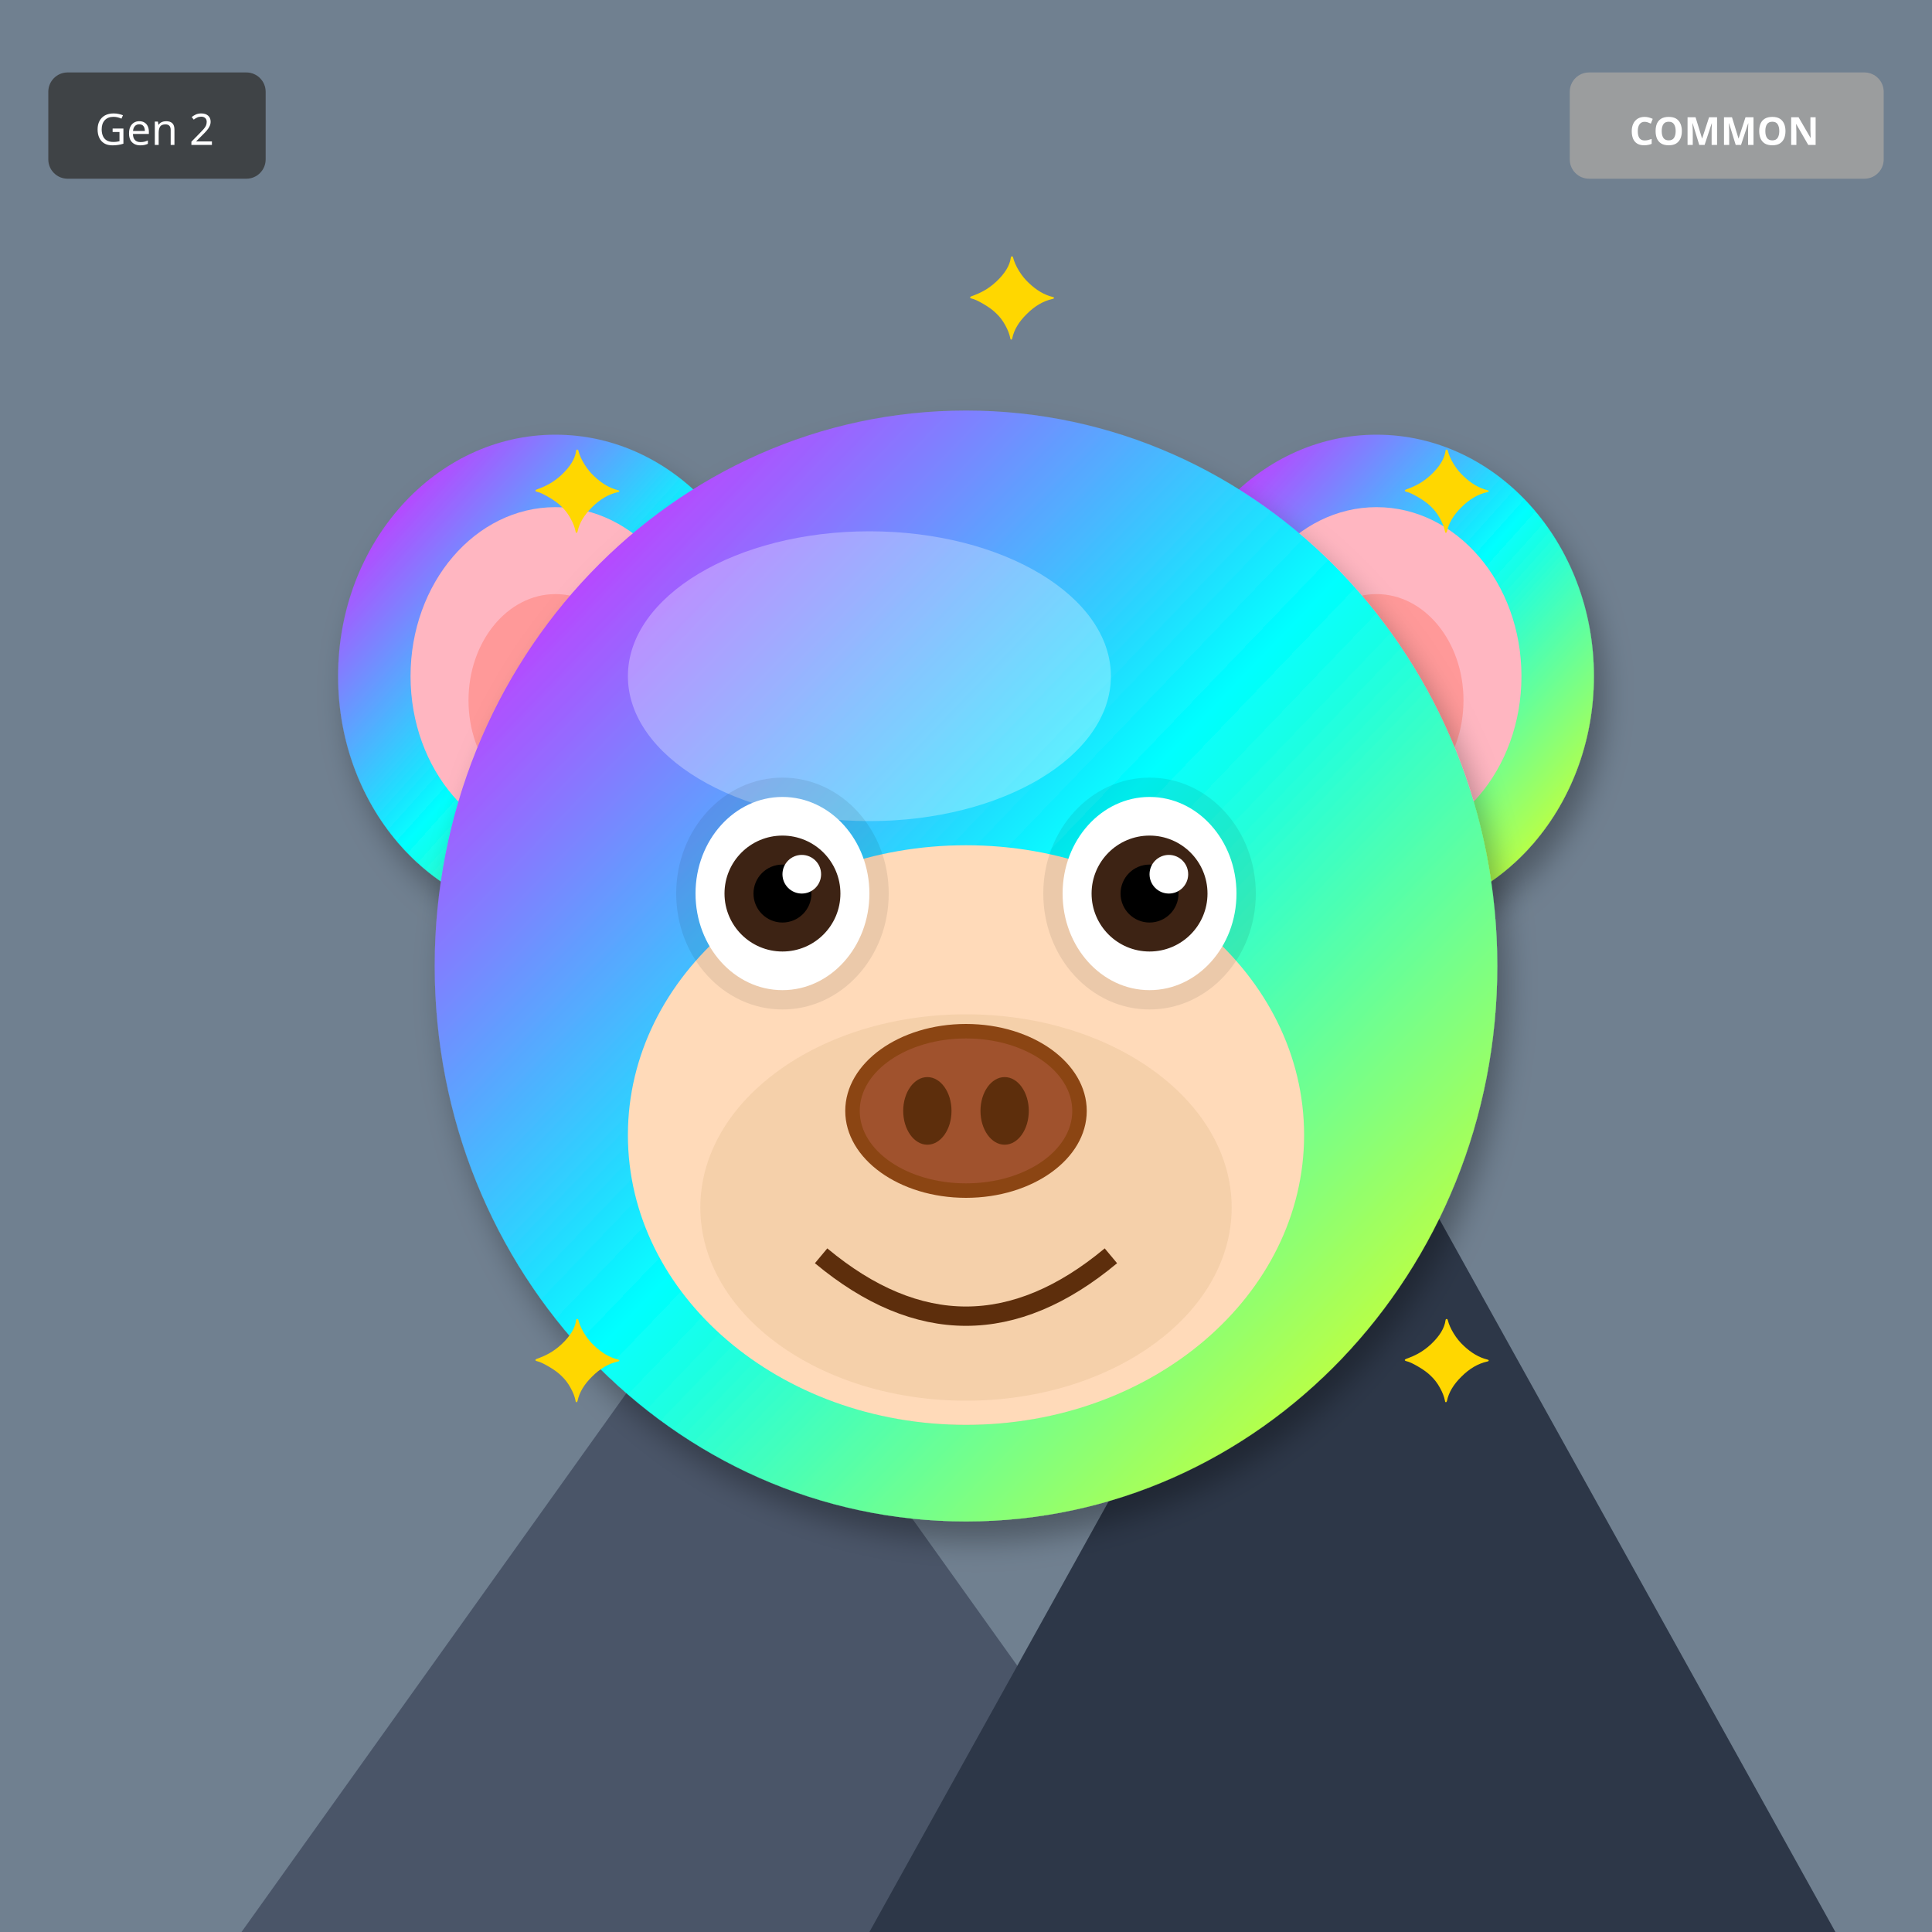
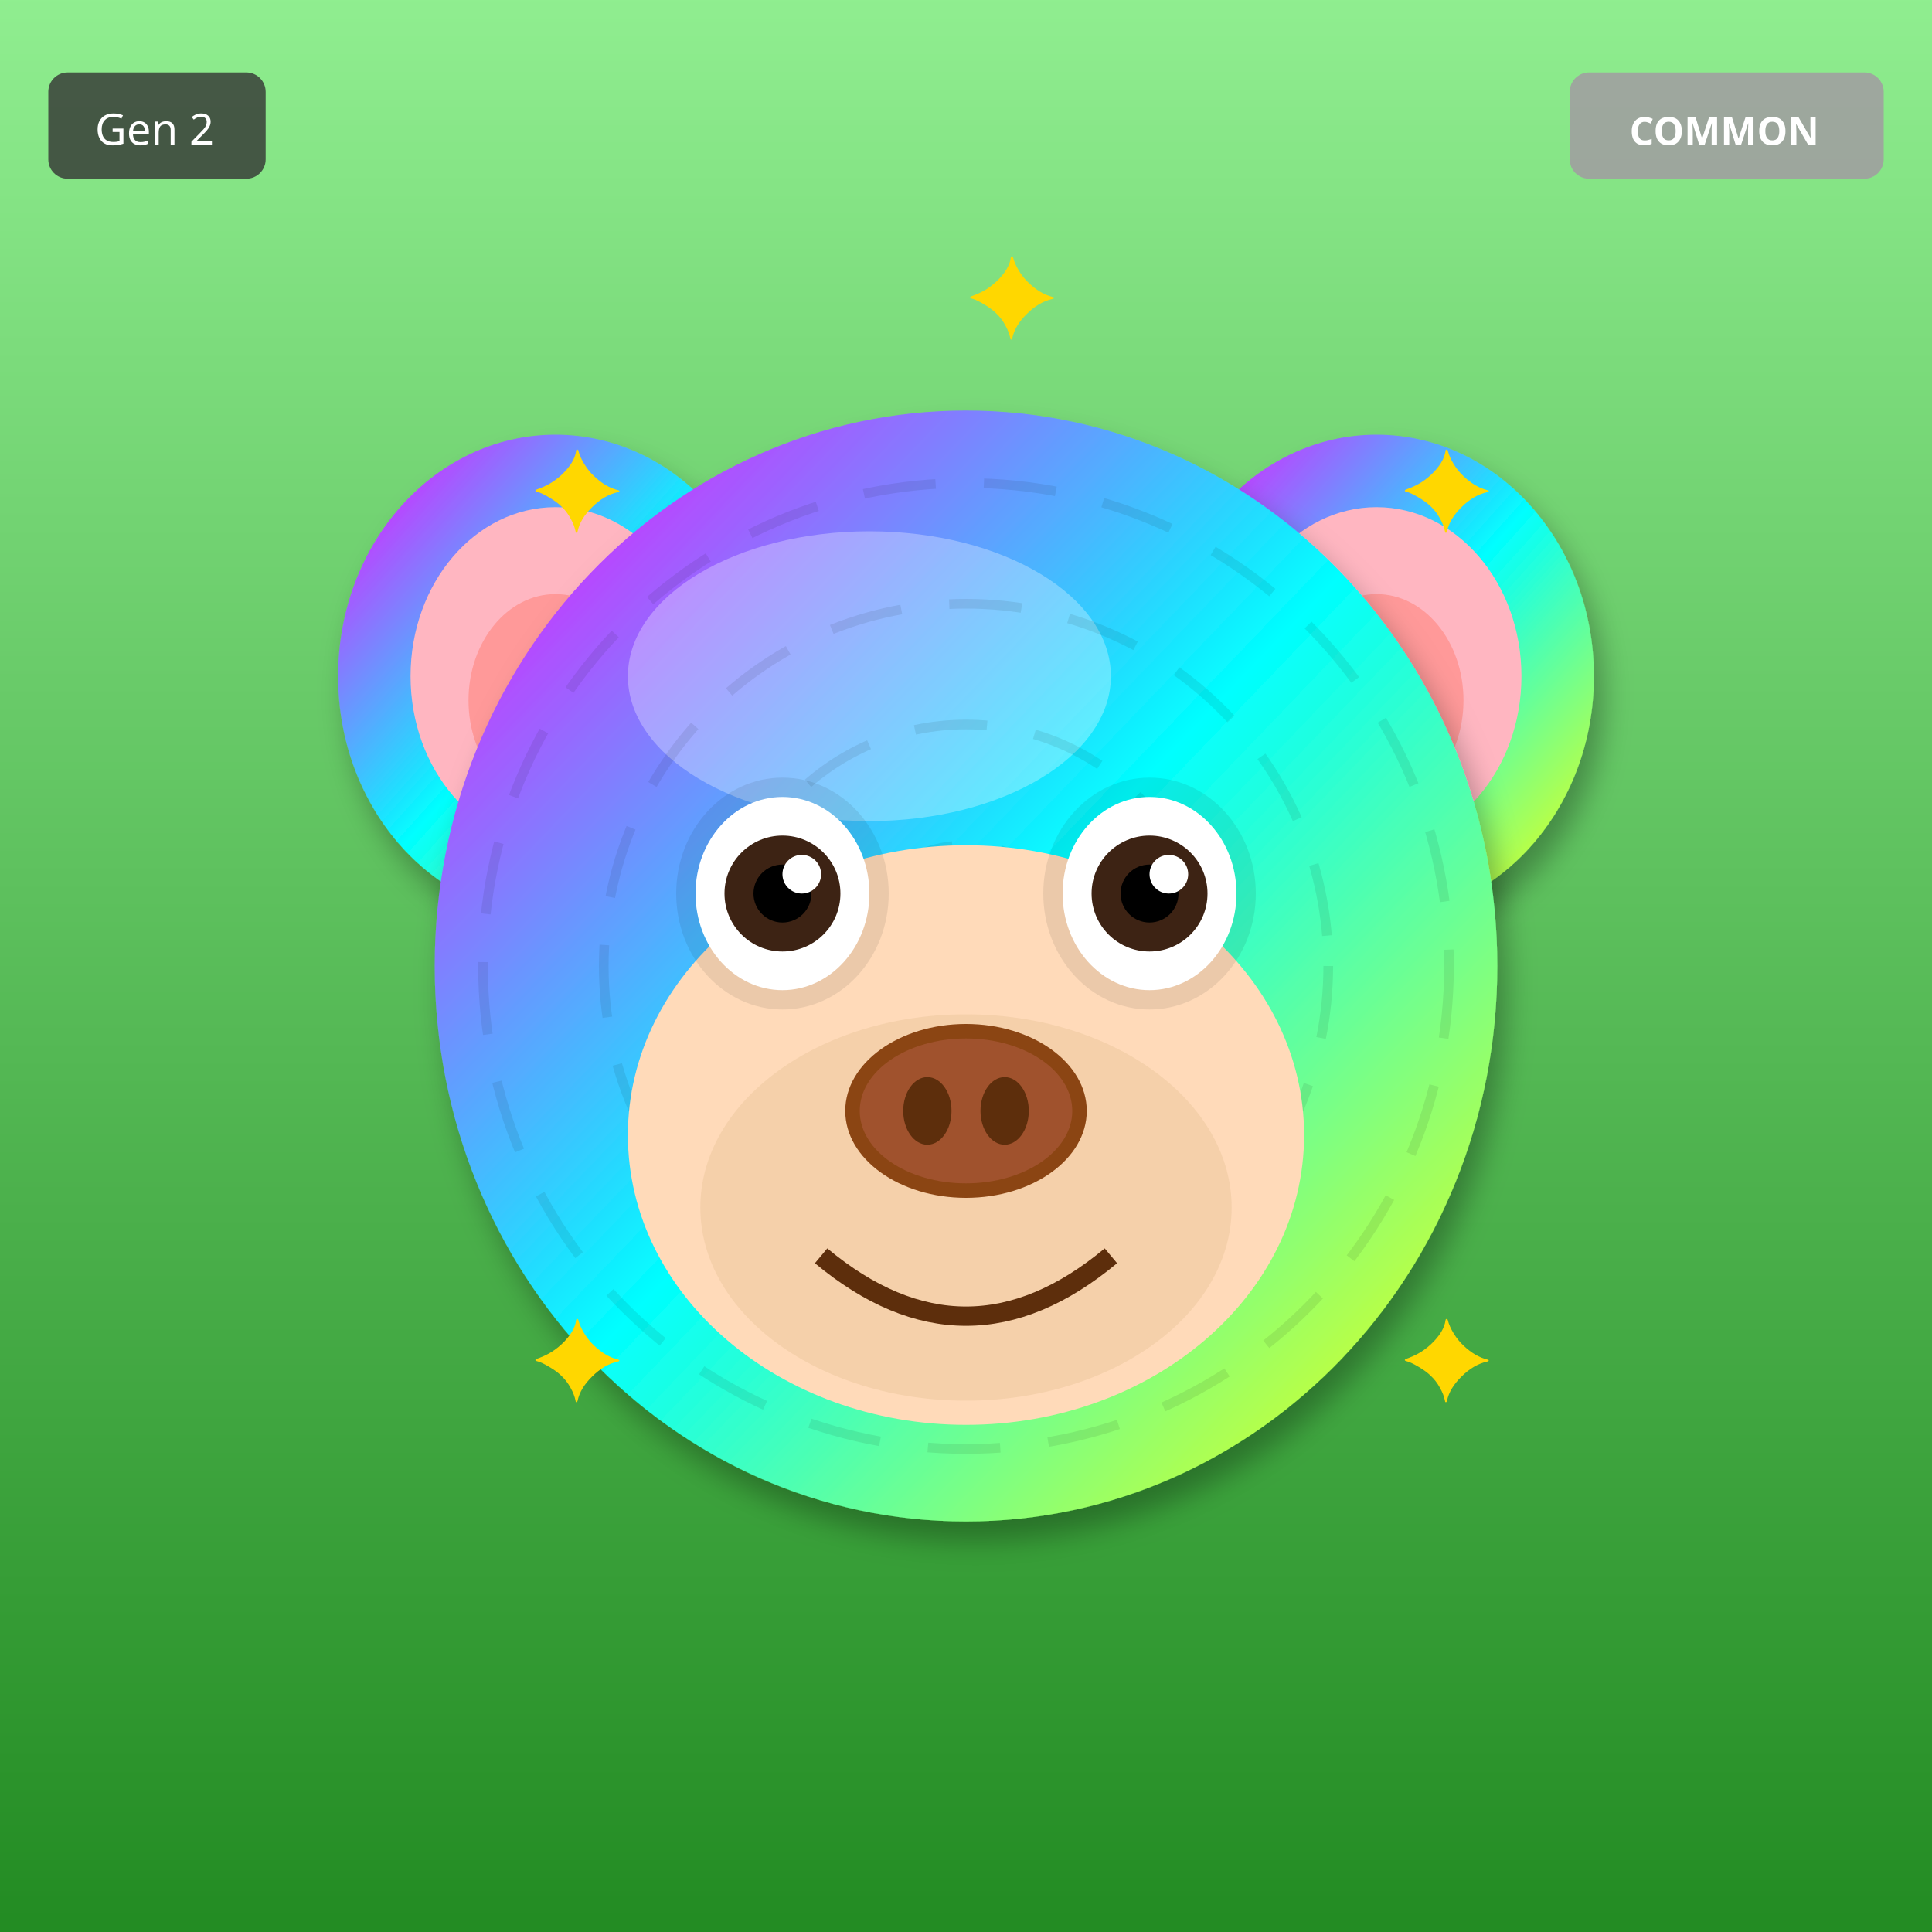
<svg xmlns="http://www.w3.org/2000/svg" width="400" height="400" viewBox="0 0 400 400">
  <defs>
    <filter id="shadow" x="-20%" y="-20%" width="140%" height="140%">
      <feDropShadow dx="2" dy="4" stdDeviation="3" flood-opacity="0.3" />
    </filter>
    <filter id="glow" x="-50%" y="-50%" width="200%" height="200%">
      <feGaussianBlur stdDeviation="8" result="blur" />
      <feMerge>
        <feMergeNode in="blur" />
        <feMergeNode in="SourceGraphic" />
      </feMerge>
    </filter>
    <linearGradient id="rainbow-body" x1="0%" y1="0%" x2="100%" y2="100%">
      <stop offset="0%" stop-color="#FF6B6B" />
      <stop offset="25%" stop-color="#FFE66D" />
      <stop offset="50%" stop-color="#4ECDC4" />
      <stop offset="75%" stop-color="#45B7D1" />
      <stop offset="100%" stop-color="#DDA0DD" />
    </linearGradient>
    <radialGradient id="galaxy-body" cx="30%" cy="30%">
      <stop offset="0%" stop-color="#E6E6FA" />
      <stop offset="50%" stop-color="#9370DB" />
      <stop offset="100%" stop-color="#1A0033" />
    </radialGradient>
    <linearGradient id="holo-body" x1="0%" y1="0%" x2="100%" y2="100%">
      <stop offset="0%" stop-color="#FF00FF" />
      <stop offset="50%" stop-color="#00FFFF" />
      <stop offset="100%" stop-color="#FFFF00" />
    </linearGradient>
    <linearGradient id="sky-gradient" x1="0%" y1="0%" x2="0%" y2="100%">
      <stop offset="0%" stop-color="#87CEEB" />
      <stop offset="100%" stop-color="#E0F4FF" />
    </linearGradient>
    <linearGradient id="grass-gradient" x1="0%" y1="0%" x2="0%" y2="100%">
      <stop offset="0%" stop-color="#90EE90" />
      <stop offset="100%" stop-color="#228B22" />
    </linearGradient>
    <linearGradient id="sunset-gradient" x1="0%" y1="0%" x2="0%" y2="100%">
      <stop offset="0%" stop-color="#FF6B6B" />
      <stop offset="50%" stop-color="#FFE66D" />
      <stop offset="100%" stop-color="#4ECDC4" />
    </linearGradient>
    <linearGradient id="aurora-gradient" x1="0%" y1="0%" x2="100%" y2="100%">
      <stop offset="0%" stop-color="#0D1B2A" />
      <stop offset="30%" stop-color="#00FF7F" />
      <stop offset="70%" stop-color="#FF00FF" />
      <stop offset="100%" stop-color="#0D1B2A" />
    </linearGradient>
    <radialGradient id="multiverse-gradient" cx="50%" cy="50%">
      <stop offset="0%" stop-color="#FFD700" />
      <stop offset="40%" stop-color="#FF00FF" />
      <stop offset="70%" stop-color="#00FFFF" />
      <stop offset="100%" stop-color="#000" />
    </radialGradient>
    <linearGradient id="rift-gradient" x1="0%" y1="0%" x2="100%" y2="100%">
      <stop offset="0%" stop-color="#000" />
      <stop offset="30%" stop-color="#9400D3" />
      <stop offset="50%" stop-color="#00FFFF" />
      <stop offset="70%" stop-color="#9400D3" />
      <stop offset="100%" stop-color="#000" />
    </linearGradient>
    <linearGradient id="heaven-gradient" x1="0%" y1="0%" x2="0%" y2="100%">
      <stop offset="0%" stop-color="#FFF" />
      <stop offset="50%" stop-color="#FFD700" stop-opacity="0.3" />
      <stop offset="100%" stop-color="#F0F8FF" />
    </linearGradient>
    <clipPath id="head-clip">
      <ellipse cx="200" cy="200" rx="110" ry="115" />
    </clipPath>
  </defs>
-   <rect width="400" height="400" fill="#708090" />
-   <polygon points="50,400 150,260 250,400" fill="#4A5568" />
-   <polygon points="180,400 280,220 380,400" fill="#2D3748" />
-   <polygon points="145,270 150,260 155,270" fill="white" />
-   <polygon points="275,230 280,220 285,230" fill="white" />
+   <rect width="400" height="400" fill="url(#grass-gradient)" />
  <ellipse cx="115" cy="140" rx="45" ry="50" fill="url(#holo-body)" filter="url(#shadow)" />
  <ellipse cx="115" cy="140" rx="30" ry="35" fill="#FFB6C1" />
  <ellipse cx="115" cy="145" rx="18" ry="22" fill="#FF9999" />
  <ellipse cx="285" cy="140" rx="45" ry="50" fill="url(#holo-body)" filter="url(#shadow)" />
  <ellipse cx="285" cy="140" rx="30" ry="35" fill="#FFB6C1" />
  <ellipse cx="285" cy="145" rx="18" ry="22" fill="#FF9999" />
  <ellipse cx="200" cy="200" rx="110" ry="115" fill="url(#holo-body)" filter="url(#shadow)" />
  <ellipse cx="180" cy="140" rx="50" ry="30" fill="#FFFFFF" opacity="0.3" />
  <g clip-path="url(#head-clip)">
-     <ellipse cx="200" cy="270" rx="45" ry="25" fill="#FF4500" opacity="0.2" />
-     <ellipse cx="200" cy="260" rx="35" ry="20" fill="#FF6600" opacity="0.15" />
+     <circle cx="200" cy="200" r="100" fill="none" stroke="#000" stroke-width="2" opacity="0.08" stroke-dasharray="15,10" />
+     <circle cx="200" cy="200" r="75" fill="none" stroke="#000" stroke-width="2" opacity="0.08" stroke-dasharray="15,10" />
+     <circle cx="200" cy="200" r="50" fill="none" stroke="#000" stroke-width="2" opacity="0.08" stroke-dasharray="15,10" />
+     <circle cx="200" cy="200" r="25" fill="none" stroke="#000" stroke-width="2" opacity="0.08" stroke-dasharray="15,10" />
  </g>
  <ellipse cx="200" cy="235" rx="70" ry="60" fill="#FFDAB9" />
  <ellipse cx="200" cy="250" rx="55" ry="40" fill="#DEB887" opacity="0.3" />
  <ellipse cx="162" cy="185" rx="22" ry="24" fill="#000" opacity="0.08" />
  <ellipse cx="238" cy="185" rx="22" ry="24" fill="#000" opacity="0.08" />
  <ellipse cx="162" cy="185" rx="18" ry="20" fill="white" />
  <circle cx="162" cy="185" r="12" fill="#3D2314" />
  <circle cx="162" cy="185" r="6" fill="#000" />
  <circle cx="166" cy="181" r="4" fill="white" />
  <ellipse cx="238" cy="185" rx="18" ry="20" fill="white" />
  <circle cx="238" cy="185" r="12" fill="#3D2314" />
  <circle cx="238" cy="185" r="6" fill="#000" />
  <circle cx="242" cy="181" r="4" fill="white" />
  <g>
    <ellipse cx="200" cy="230" rx="25" ry="18" fill="#8B4513" />
    <ellipse cx="200" cy="230" rx="22" ry="15" fill="#A0522D" />
    <ellipse cx="192" cy="230" rx="5" ry="7" fill="#5D2E0C" />
    <ellipse cx="208" cy="230" rx="5" ry="7" fill="#5D2E0C" />
  </g>
  <path d="M170 260 Q200 285 230 260" stroke="#5D2E0C" stroke-width="4" fill="none" />
  <text x="110" y="110" font-size="24" fill="#FFD700">✦</text>
  <text x="290" y="110" font-size="24" fill="#FFD700">✦</text>
  <text x="110" y="290" font-size="24" fill="#FFD700">✦</text>
  <text x="290" y="290" font-size="24" fill="#FFD700">✦</text>
  <text x="200" y="70" font-size="24" fill="#FFD700">✦</text>
  <g transform="translate(325, 15)">
    <rect width="65" height="22" rx="4" fill="#A0A0A0" opacity="0.9" />
    <text x="32" y="15" font-size="8" fill="#FFF" text-anchor="middle" font-family="sans-serif" font-weight="bold">COMMON</text>
  </g>
  <g transform="translate(10, 15)">
    <rect width="45" height="22" rx="4" fill="#333" opacity="0.8" />
    <text x="22" y="15" font-size="9" fill="#FFF" text-anchor="middle" font-family="sans-serif">Gen 2</text>
  </g>
</svg>
